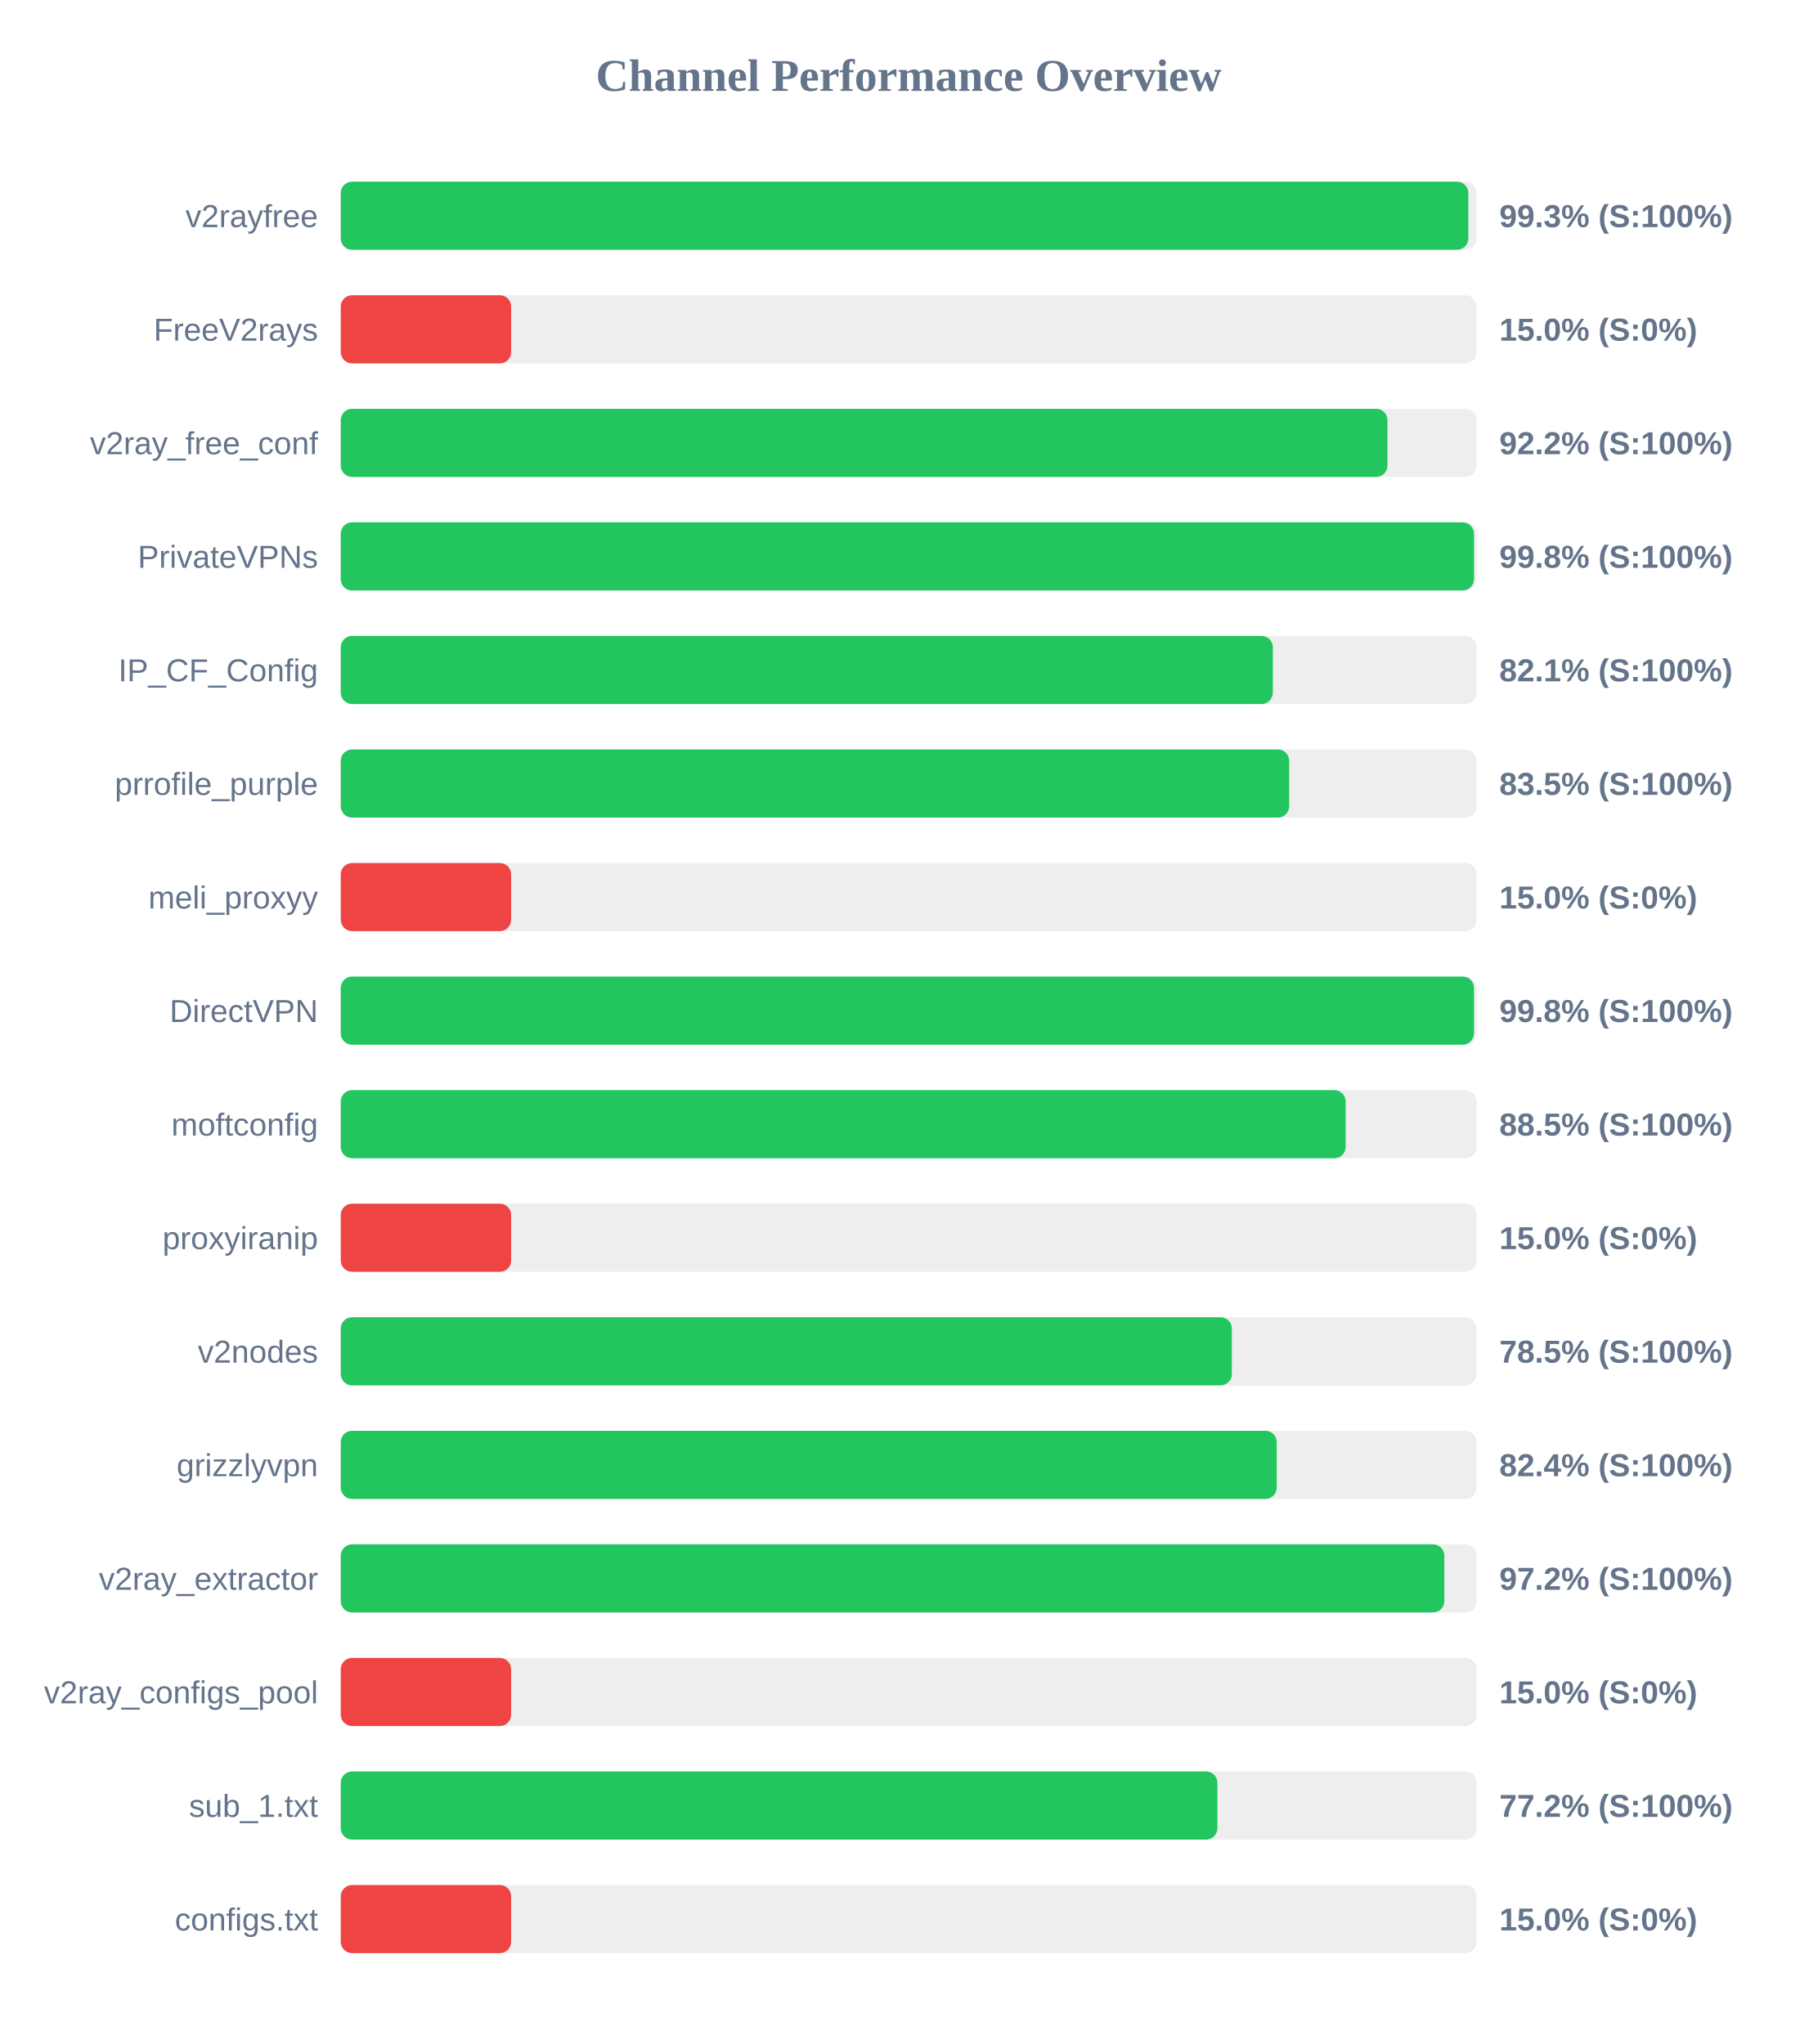
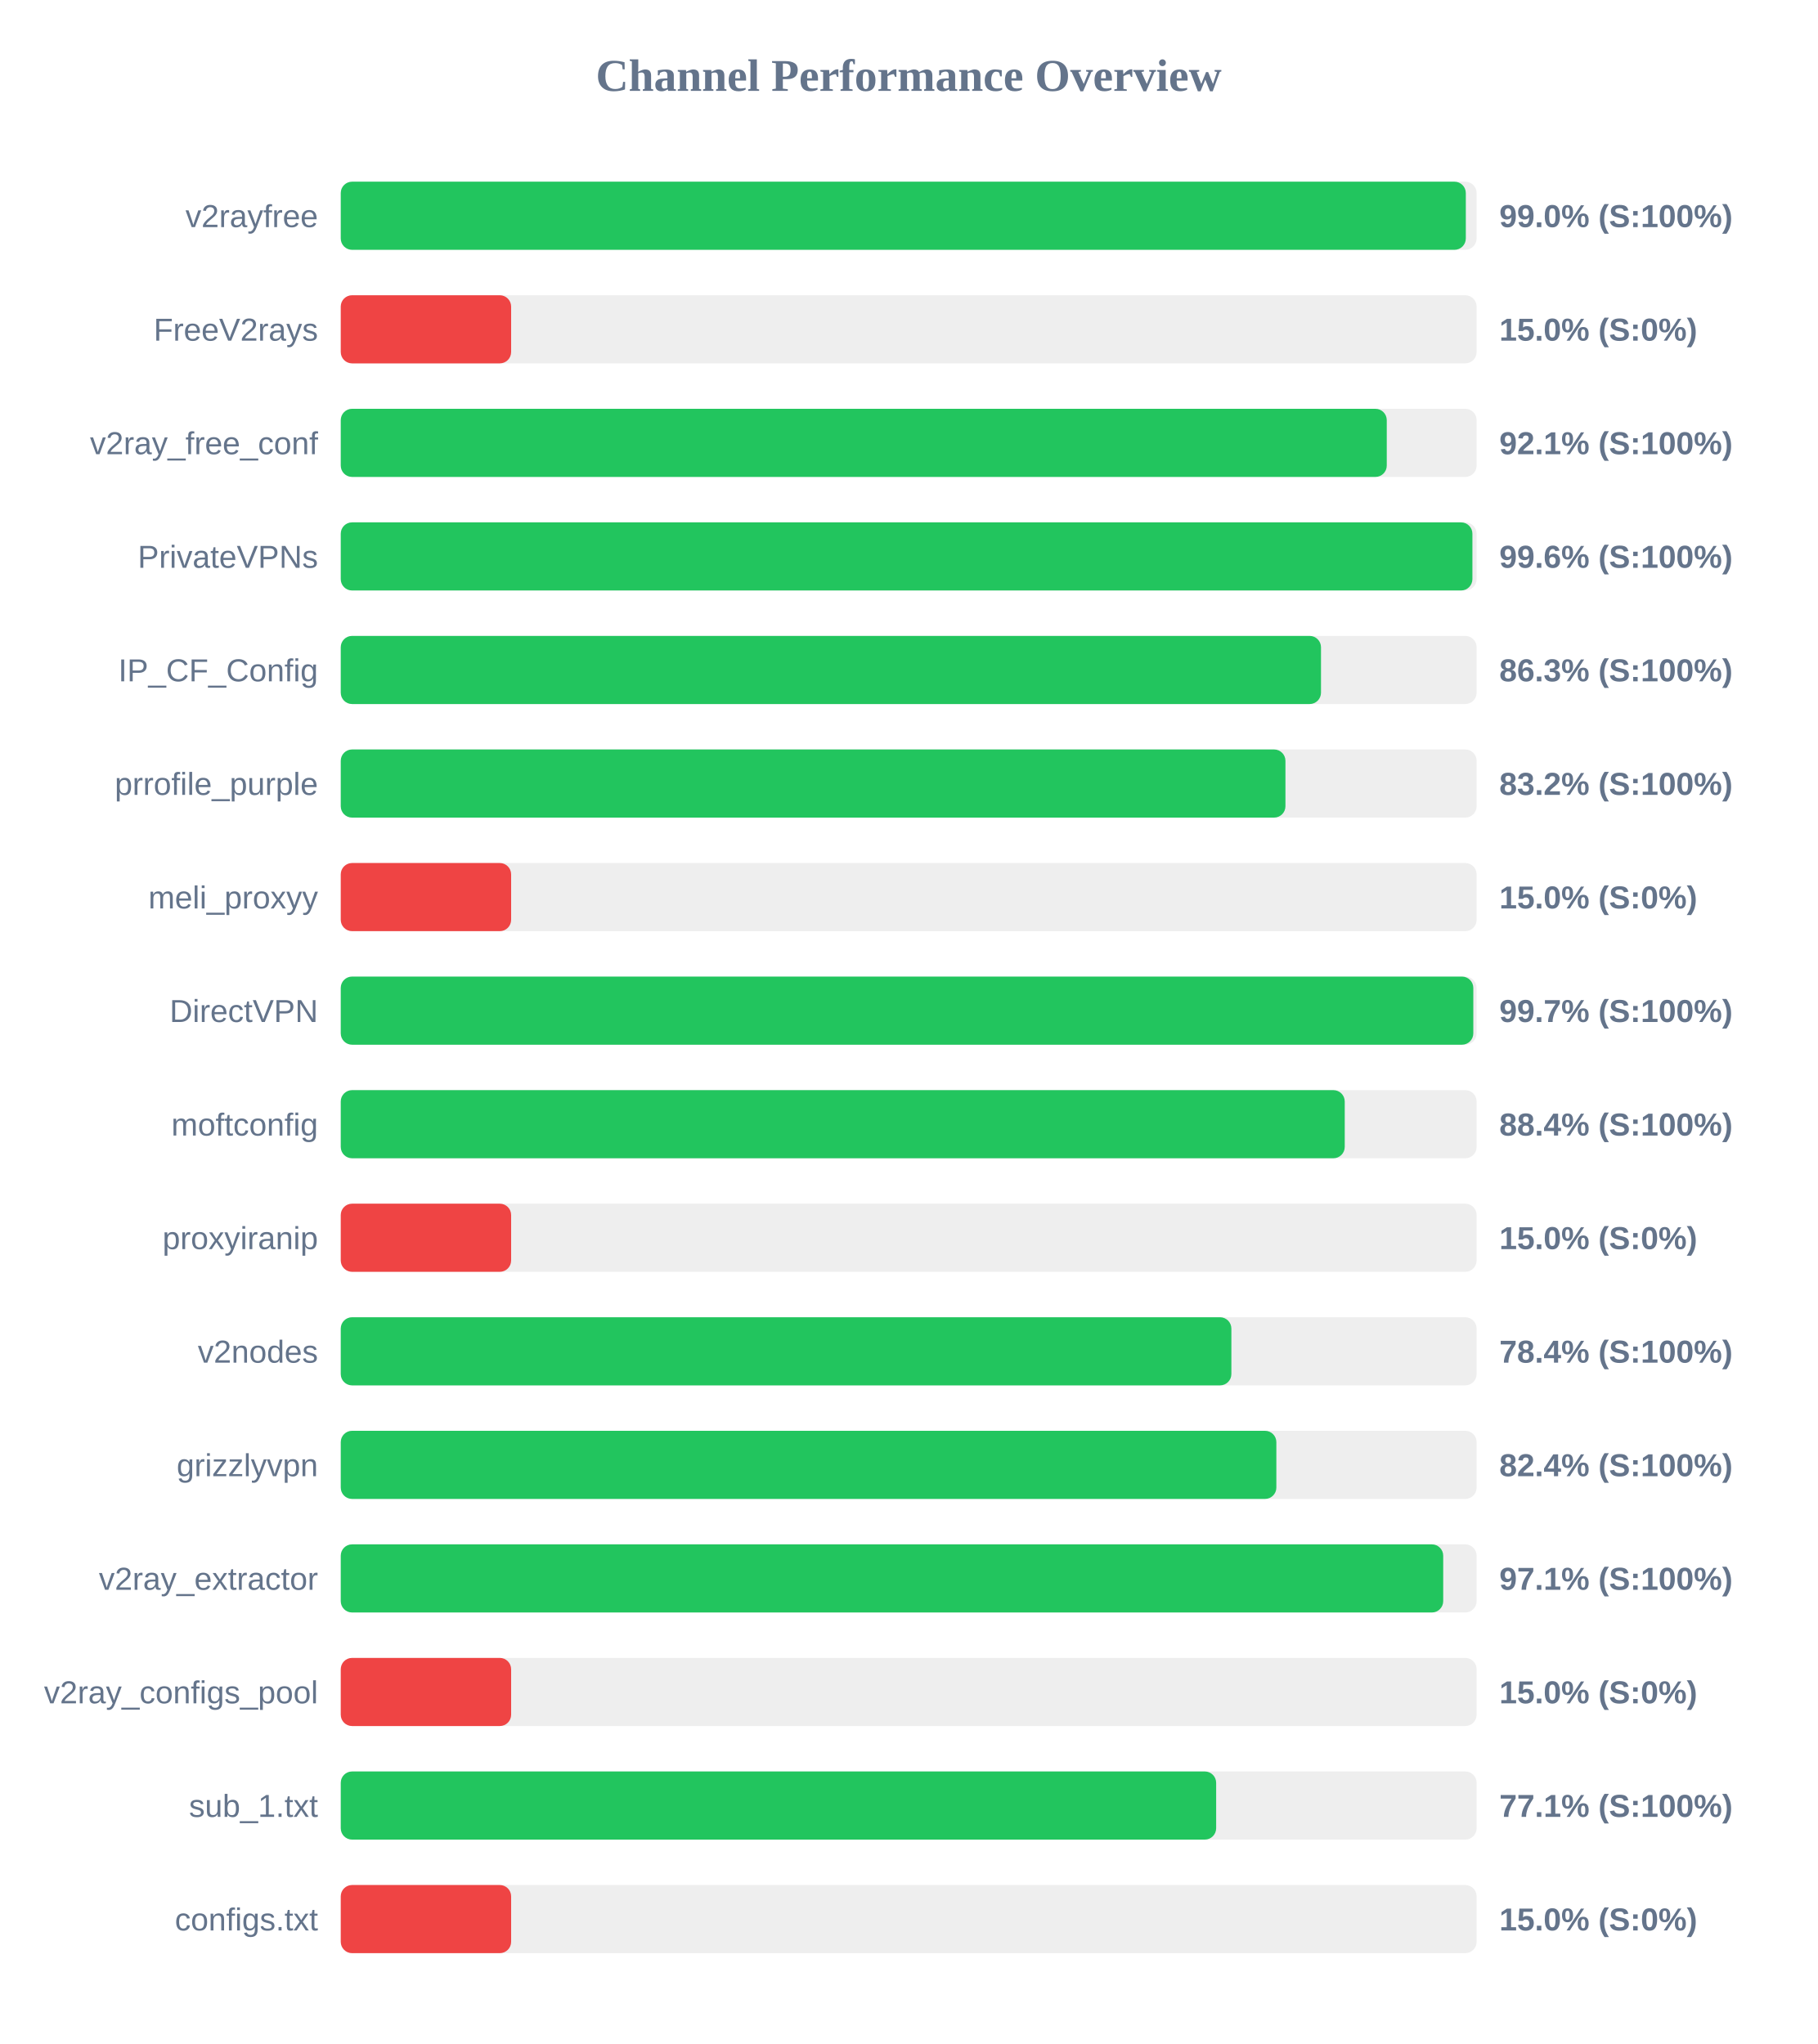
<svg xmlns="http://www.w3.org/2000/svg" width="800" height="900" version="1.1">
  <style>
        .row { font: 14px Arial; fill: #64748b; }
        .score { font: bold 14px Arial; fill: #64748b; }
    </style>
  <text x="400" y="40" text-anchor="middle" font-size="20px" font-weight="bold" fill="#64748b">Channel Performance Overview</text>
  <rect x="150" y="80" width="500" height="30" fill="#eee" rx="5" />
-   <rect x="150" y="80" width="496.35" height="30" fill="#22c55e" rx="5" />
+   <rect x="150" y="80" width="495.25" height="30" fill="#22c55e" rx="5" />
  <text x="140" y="100" text-anchor="end" class="row">v2rayfree</text>
-   <text x="660" y="100" text-anchor="start" class="score">99.3% (S:100%)</text>
+   <text x="660" y="100" text-anchor="start" class="score">99.0% (S:100%)</text>
  <rect x="150" y="130" width="500" height="30" fill="#eee" rx="5" />
  <rect x="150" y="130" width="75.0" height="30" fill="#ef4444" rx="5" />
  <text x="140" y="150" text-anchor="end" class="row">FreeV2rays</text>
  <text x="660" y="150" text-anchor="start" class="score">15.0% (S:0%)</text>
  <rect x="150" y="180" width="500" height="30" fill="#eee" rx="5" />
-   <rect x="150" y="180" width="460.75" height="30" fill="#22c55e" rx="5" />
+   <rect x="150" y="180" width="460.45" height="30" fill="#22c55e" rx="5" />
  <text x="140" y="200" text-anchor="end" class="row">v2ray_free_conf</text>
-   <text x="660" y="200" text-anchor="start" class="score">92.2% (S:100%)</text>
+   <text x="660" y="200" text-anchor="start" class="score">92.1% (S:100%)</text>
  <rect x="150" y="230" width="500" height="30" fill="#eee" rx="5" />
-   <rect x="150" y="230" width="498.85" height="30" fill="#22c55e" rx="5" />
+   <rect x="150" y="230" width="498.15" height="30" fill="#22c55e" rx="5" />
  <text x="140" y="250" text-anchor="end" class="row">PrivateVPNs</text>
-   <text x="660" y="250" text-anchor="start" class="score">99.8% (S:100%)</text>
+   <text x="660" y="250" text-anchor="start" class="score">99.6% (S:100%)</text>
  <rect x="150" y="280" width="500" height="30" fill="#eee" rx="5" />
-   <rect x="150" y="280" width="410.3" height="30" fill="#22c55e" rx="5" />
+   <rect x="150" y="280" width="431.5" height="30" fill="#22c55e" rx="5" />
  <text x="140" y="300" text-anchor="end" class="row">IP_CF_Config</text>
-   <text x="660" y="300" text-anchor="start" class="score">82.1% (S:100%)</text>
+   <text x="660" y="300" text-anchor="start" class="score">86.3% (S:100%)</text>
  <rect x="150" y="330" width="500" height="30" fill="#eee" rx="5" />
-   <rect x="150" y="330" width="417.5" height="30" fill="#22c55e" rx="5" />
+   <rect x="150" y="330" width="415.85" height="30" fill="#22c55e" rx="5" />
  <text x="140" y="350" text-anchor="end" class="row">prrofile_purple</text>
-   <text x="660" y="350" text-anchor="start" class="score">83.5% (S:100%)</text>
+   <text x="660" y="350" text-anchor="start" class="score">83.2% (S:100%)</text>
  <rect x="150" y="380" width="500" height="30" fill="#eee" rx="5" />
  <rect x="150" y="380" width="75.0" height="30" fill="#ef4444" rx="5" />
  <text x="140" y="400" text-anchor="end" class="row">meli_proxyy</text>
  <text x="660" y="400" text-anchor="start" class="score">15.0% (S:0%)</text>
  <rect x="150" y="430" width="500" height="30" fill="#eee" rx="5" />
-   <rect x="150" y="430" width="498.85" height="30" fill="#22c55e" rx="5" />
+   <rect x="150" y="430" width="498.55" height="30" fill="#22c55e" rx="5" />
  <text x="140" y="450" text-anchor="end" class="row">DirectVPN</text>
-   <text x="660" y="450" text-anchor="start" class="score">99.8% (S:100%)</text>
+   <text x="660" y="450" text-anchor="start" class="score">99.7% (S:100%)</text>
  <rect x="150" y="480" width="500" height="30" fill="#eee" rx="5" />
-   <rect x="150" y="480" width="442.35" height="30" fill="#22c55e" rx="5" />
+   <rect x="150" y="480" width="441.95" height="30" fill="#22c55e" rx="5" />
  <text x="140" y="500" text-anchor="end" class="row">moftconfig</text>
-   <text x="660" y="500" text-anchor="start" class="score">88.5% (S:100%)</text>
+   <text x="660" y="500" text-anchor="start" class="score">88.4% (S:100%)</text>
  <rect x="150" y="530" width="500" height="30" fill="#eee" rx="5" />
  <rect x="150" y="530" width="75.0" height="30" fill="#ef4444" rx="5" />
  <text x="140" y="550" text-anchor="end" class="row">proxyiranip</text>
  <text x="660" y="550" text-anchor="start" class="score">15.0% (S:0%)</text>
  <rect x="150" y="580" width="500" height="30" fill="#eee" rx="5" />
-   <rect x="150" y="580" width="392.25" height="30" fill="#22c55e" rx="5" />
+   <rect x="150" y="580" width="392.05" height="30" fill="#22c55e" rx="5" />
  <text x="140" y="600" text-anchor="end" class="row">v2nodes</text>
-   <text x="660" y="600" text-anchor="start" class="score">78.5% (S:100%)</text>
+   <text x="660" y="600" text-anchor="start" class="score">78.4% (S:100%)</text>
  <rect x="150" y="630" width="500" height="30" fill="#eee" rx="5" />
-   <rect x="150" y="630" width="412.0" height="30" fill="#22c55e" rx="5" />
+   <rect x="150" y="630" width="411.85" height="30" fill="#22c55e" rx="5" />
  <text x="140" y="650" text-anchor="end" class="row">grizzlyvpn</text>
  <text x="660" y="650" text-anchor="start" class="score">82.4% (S:100%)</text>
  <rect x="150" y="680" width="500" height="30" fill="#eee" rx="5" />
-   <rect x="150" y="680" width="485.8" height="30" fill="#22c55e" rx="5" />
+   <rect x="150" y="680" width="485.3" height="30" fill="#22c55e" rx="5" />
  <text x="140" y="700" text-anchor="end" class="row">v2ray_extractor</text>
-   <text x="660" y="700" text-anchor="start" class="score">97.2% (S:100%)</text>
+   <text x="660" y="700" text-anchor="start" class="score">97.1% (S:100%)</text>
  <rect x="150" y="730" width="500" height="30" fill="#eee" rx="5" />
  <rect x="150" y="730" width="75.0" height="30" fill="#ef4444" rx="5" />
  <text x="140" y="750" text-anchor="end" class="row">v2ray_configs_pool</text>
  <text x="660" y="750" text-anchor="start" class="score">15.0% (S:0%)</text>
  <rect x="150" y="780" width="500" height="30" fill="#eee" rx="5" />
-   <rect x="150" y="780" width="385.9" height="30" fill="#22c55e" rx="5" />
+   <rect x="150" y="780" width="385.35" height="30" fill="#22c55e" rx="5" />
  <text x="140" y="800" text-anchor="end" class="row">sub_1.txt</text>
-   <text x="660" y="800" text-anchor="start" class="score">77.2% (S:100%)</text>
+   <text x="660" y="800" text-anchor="start" class="score">77.1% (S:100%)</text>
  <rect x="150" y="830" width="500" height="30" fill="#eee" rx="5" />
  <rect x="150" y="830" width="75.0" height="30" fill="#ef4444" rx="5" />
  <text x="140" y="850" text-anchor="end" class="row">configs.txt</text>
  <text x="660" y="850" text-anchor="start" class="score">15.0% (S:0%)</text>
</svg>
